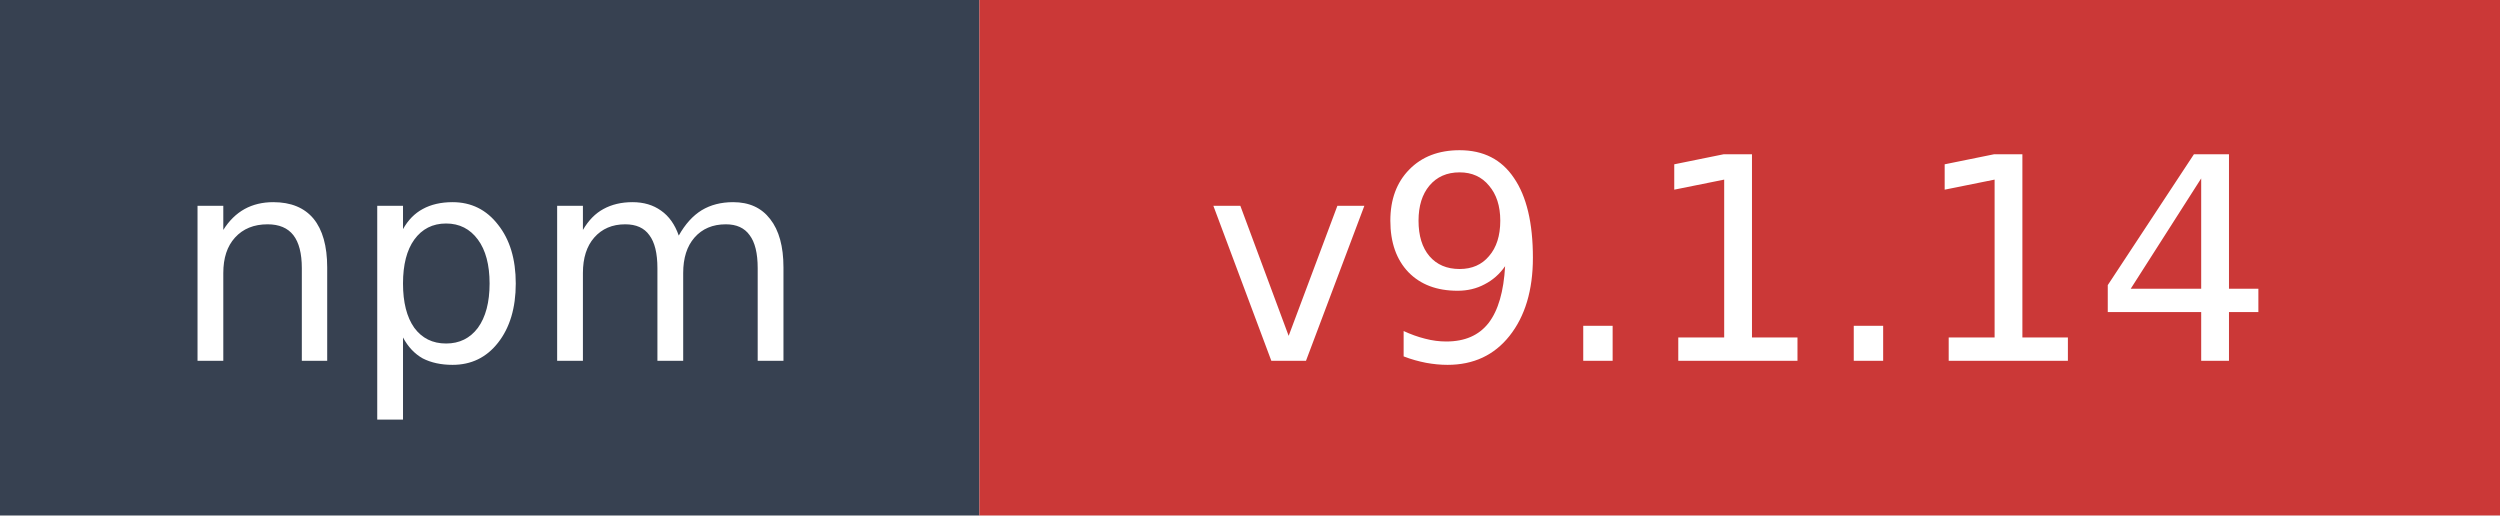
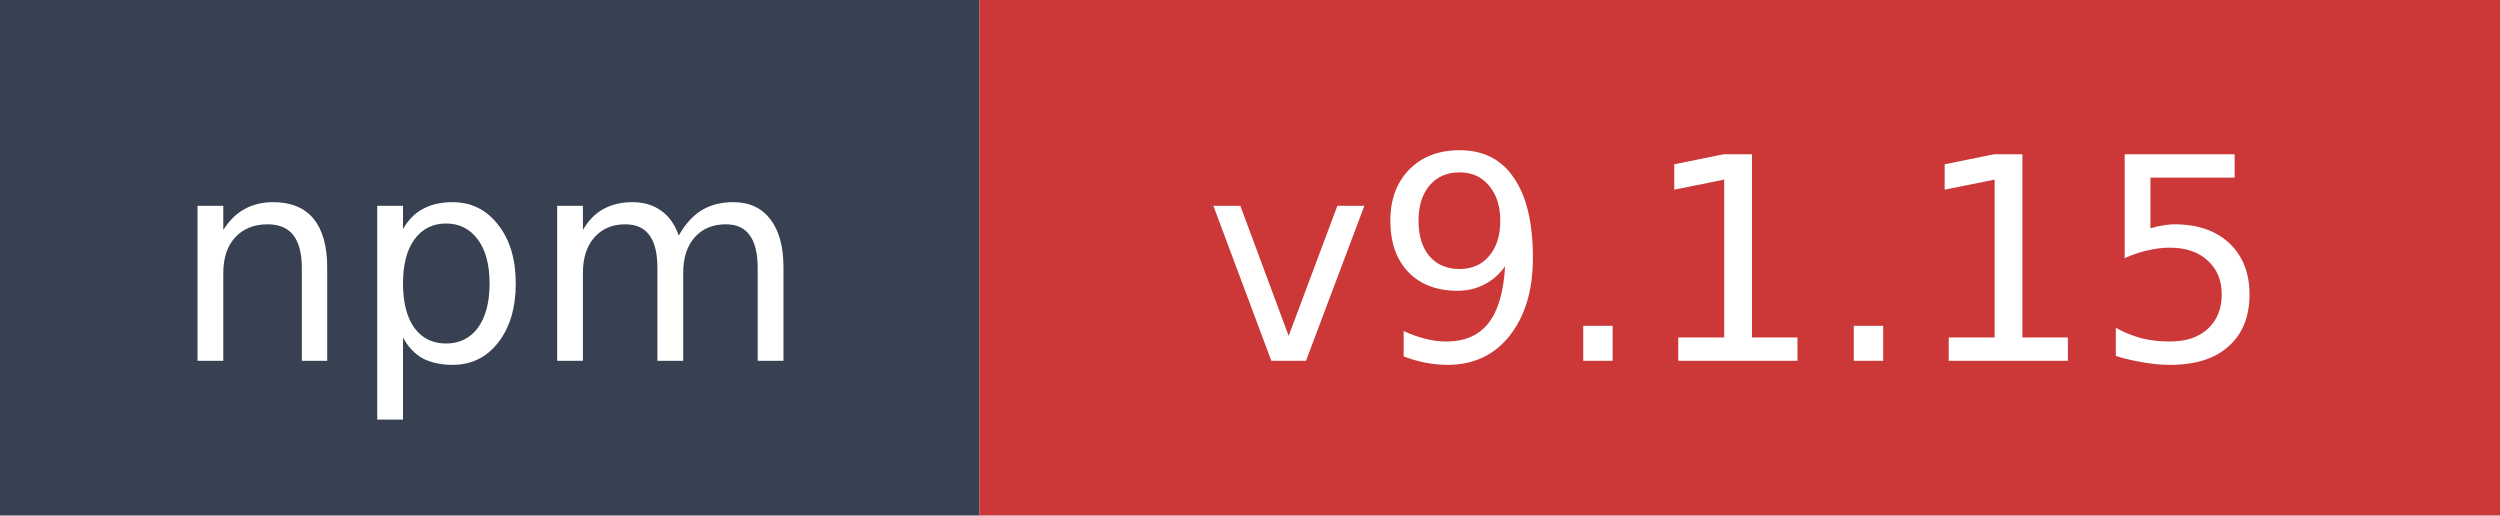
- <svg xmlns="http://www.w3.org/2000/svg" width="97" height="20" role="img" aria-label="npm: v9.1.14">
+ <svg xmlns="http://www.w3.org/2000/svg" width="97" height="20" role="img" aria-label="npm: v9.1.15">
  <rect width="38" height="20" fill="#374151" />
  <rect x="38" width="59" height="20" fill="#cb3837" />
  <text x="19" y="14" fill="#ffffff" font-family="Verdana,Geneva,DejaVu Sans,sans-serif" font-size="11" text-anchor="middle">npm</text>
-   <text x="67.5" y="14" fill="#ffffff" font-family="Verdana,Geneva,DejaVu Sans,sans-serif" font-size="11" text-anchor="middle">v9.1.14</text>
+   <text x="67.5" y="14" fill="#ffffff" font-family="Verdana,Geneva,DejaVu Sans,sans-serif" font-size="11" text-anchor="middle">v9.1.15</text>
</svg>
